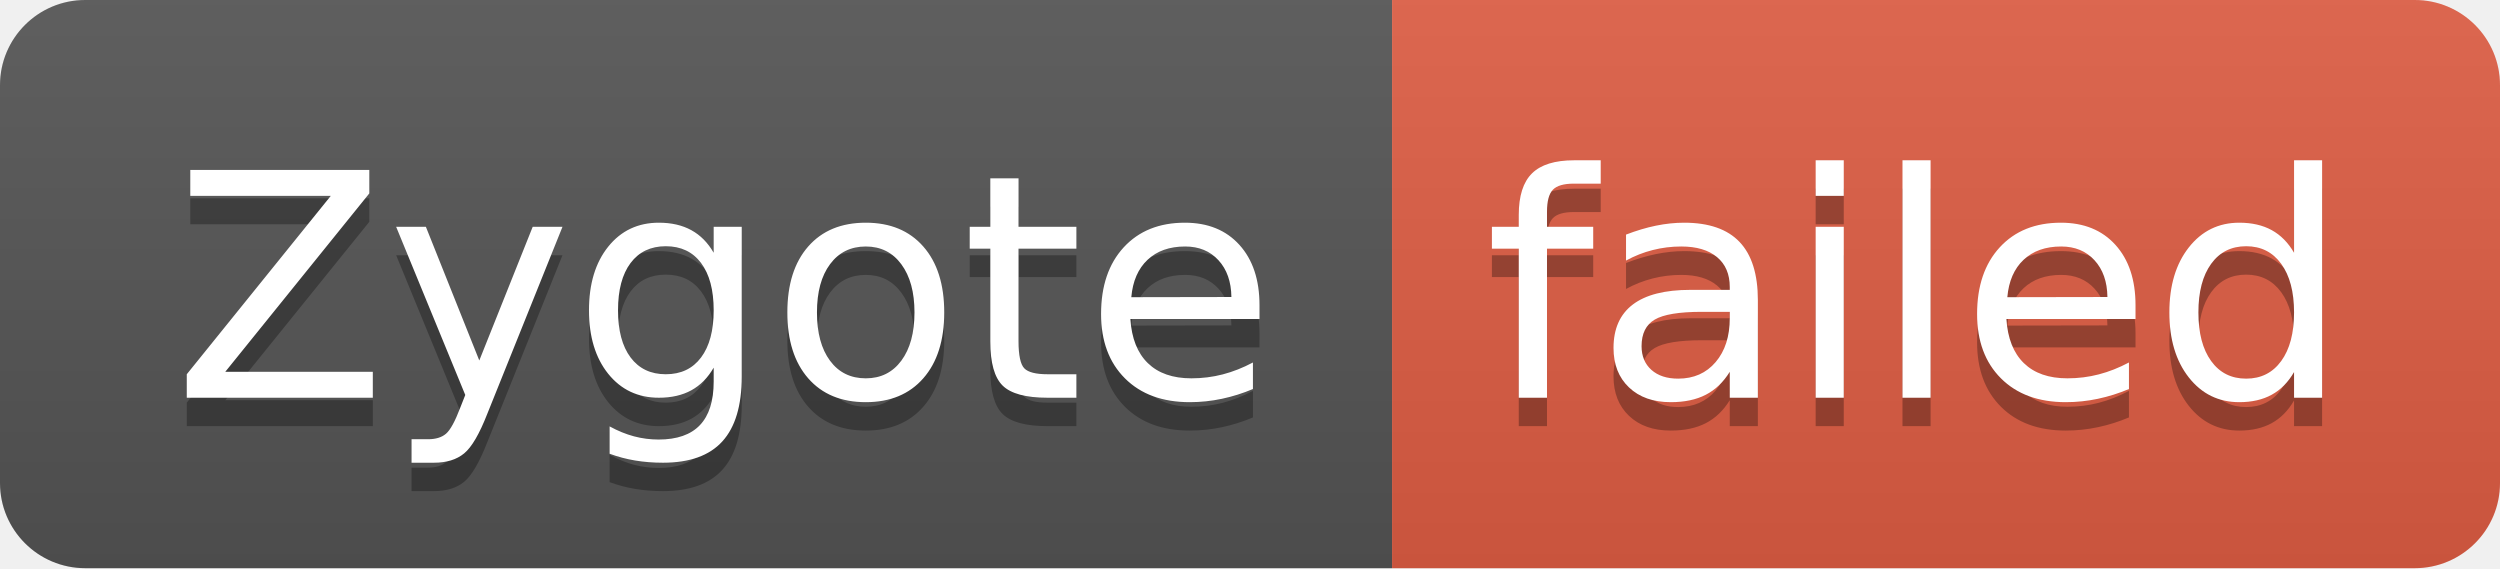
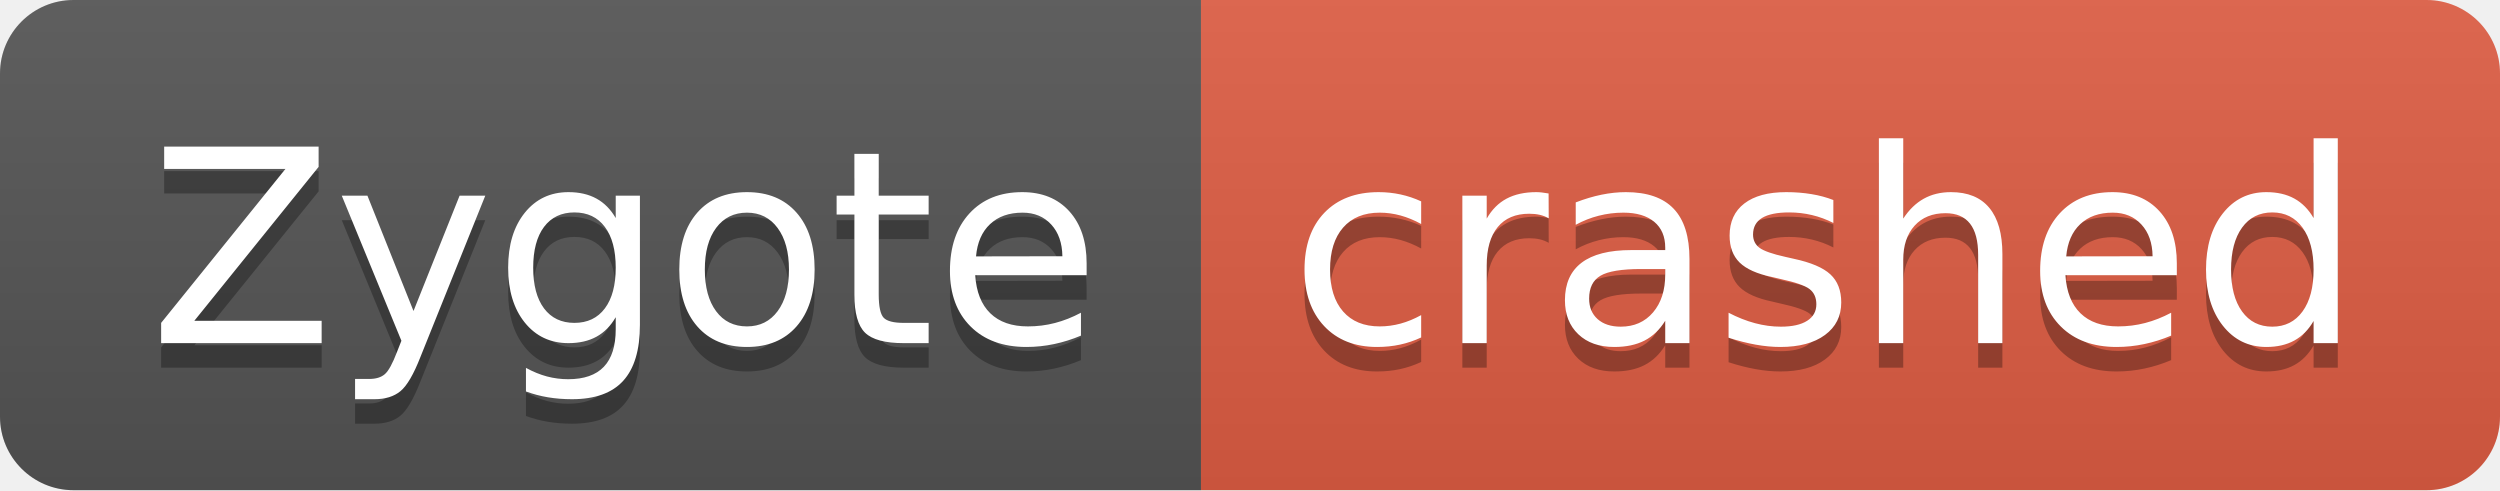
- <svg xmlns="http://www.w3.org/2000/svg" width="88" height="20" role="img" aria-label="Zygote: failed">
+ <svg xmlns="http://www.w3.org/2000/svg" width="102" height="20" role="img" aria-label="Zygote: crashed">
  <linearGradient id="s" x2="0" y2="100%">
    <stop offset="0" stop-color="#bbb" stop-opacity=".1" />
    <stop offset="1" stop-opacity=".1" />
  </linearGradient>
  <clipPath id="r">
-     <rect width="88" height="20" rx="3" fill="#fff" />
+     <rect width="102" height="20" rx="3" fill="#fff" />
  </clipPath>
  <g clip-path="url(#r)">
    <rect width="49" height="20" fill="#555" />
-     <rect x="49" width="39" height="20" fill="#e05d44" />
-     <rect width="88" height="20" fill="url(#s)" />
+     <rect x="49" width="53" height="20" fill="#e05d44" />
+     <rect width="102" height="20" fill="url(#s)" />
  </g>
  <g fill="#fff" text-anchor="middle" font-family="Verdana,Geneva,DejaVu Sans,sans-serif" text-rendering="geometricPrecision" font-size="110">
    <text aria-hidden="true" x="255" y="150" fill="#010101" fill-opacity=".3" transform="scale(.1)" textLength="390">Zygote</text>
    <text x="255" y="140" transform="scale(.1)" fill="#fff" textLength="390">Zygote</text>
-     <text aria-hidden="true" x="675" y="150" fill="#010101" fill-opacity=".3" transform="scale(.1)" textLength="290">failed</text>
-     <text x="675" y="140" transform="scale(.1)" fill="#fff" textLength="290">failed</text>
+     <text aria-hidden="true" x="745" y="150" fill="#010101" fill-opacity=".3" transform="scale(.1)" textLength="430">crashed</text>
+     <text x="745" y="140" transform="scale(.1)" fill="#fff" textLength="430">crashed</text>
  </g>
</svg>
